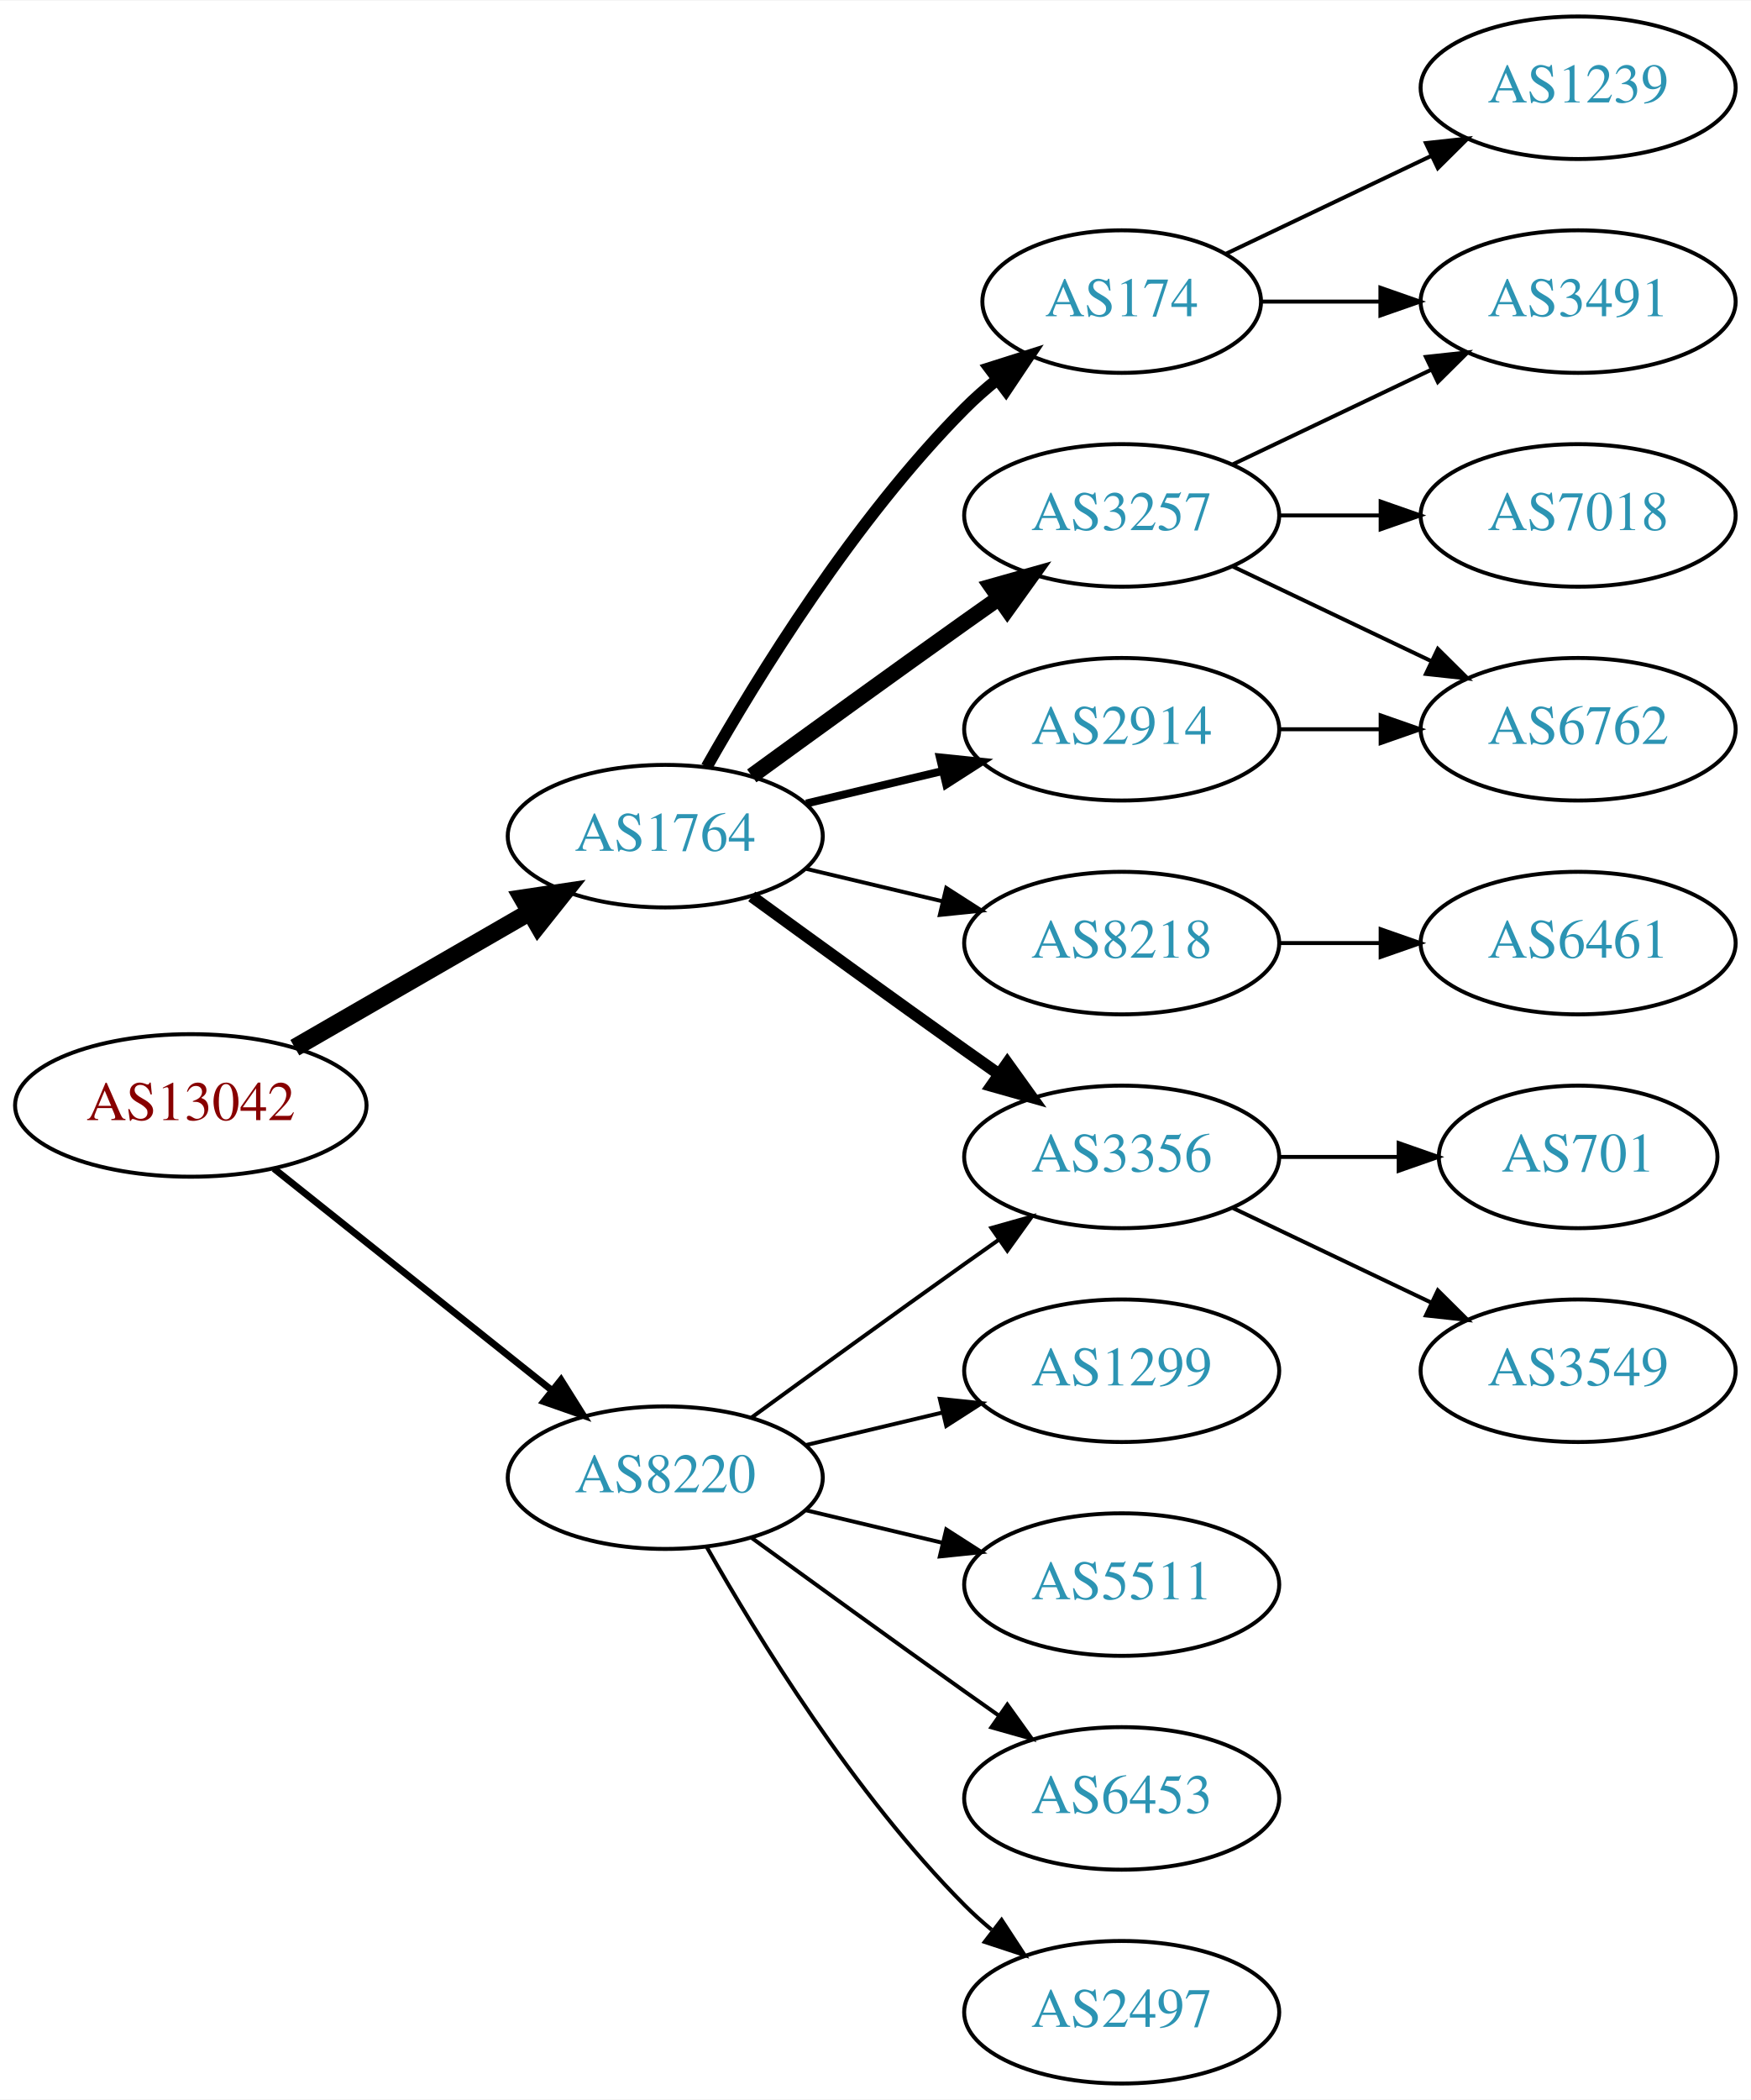
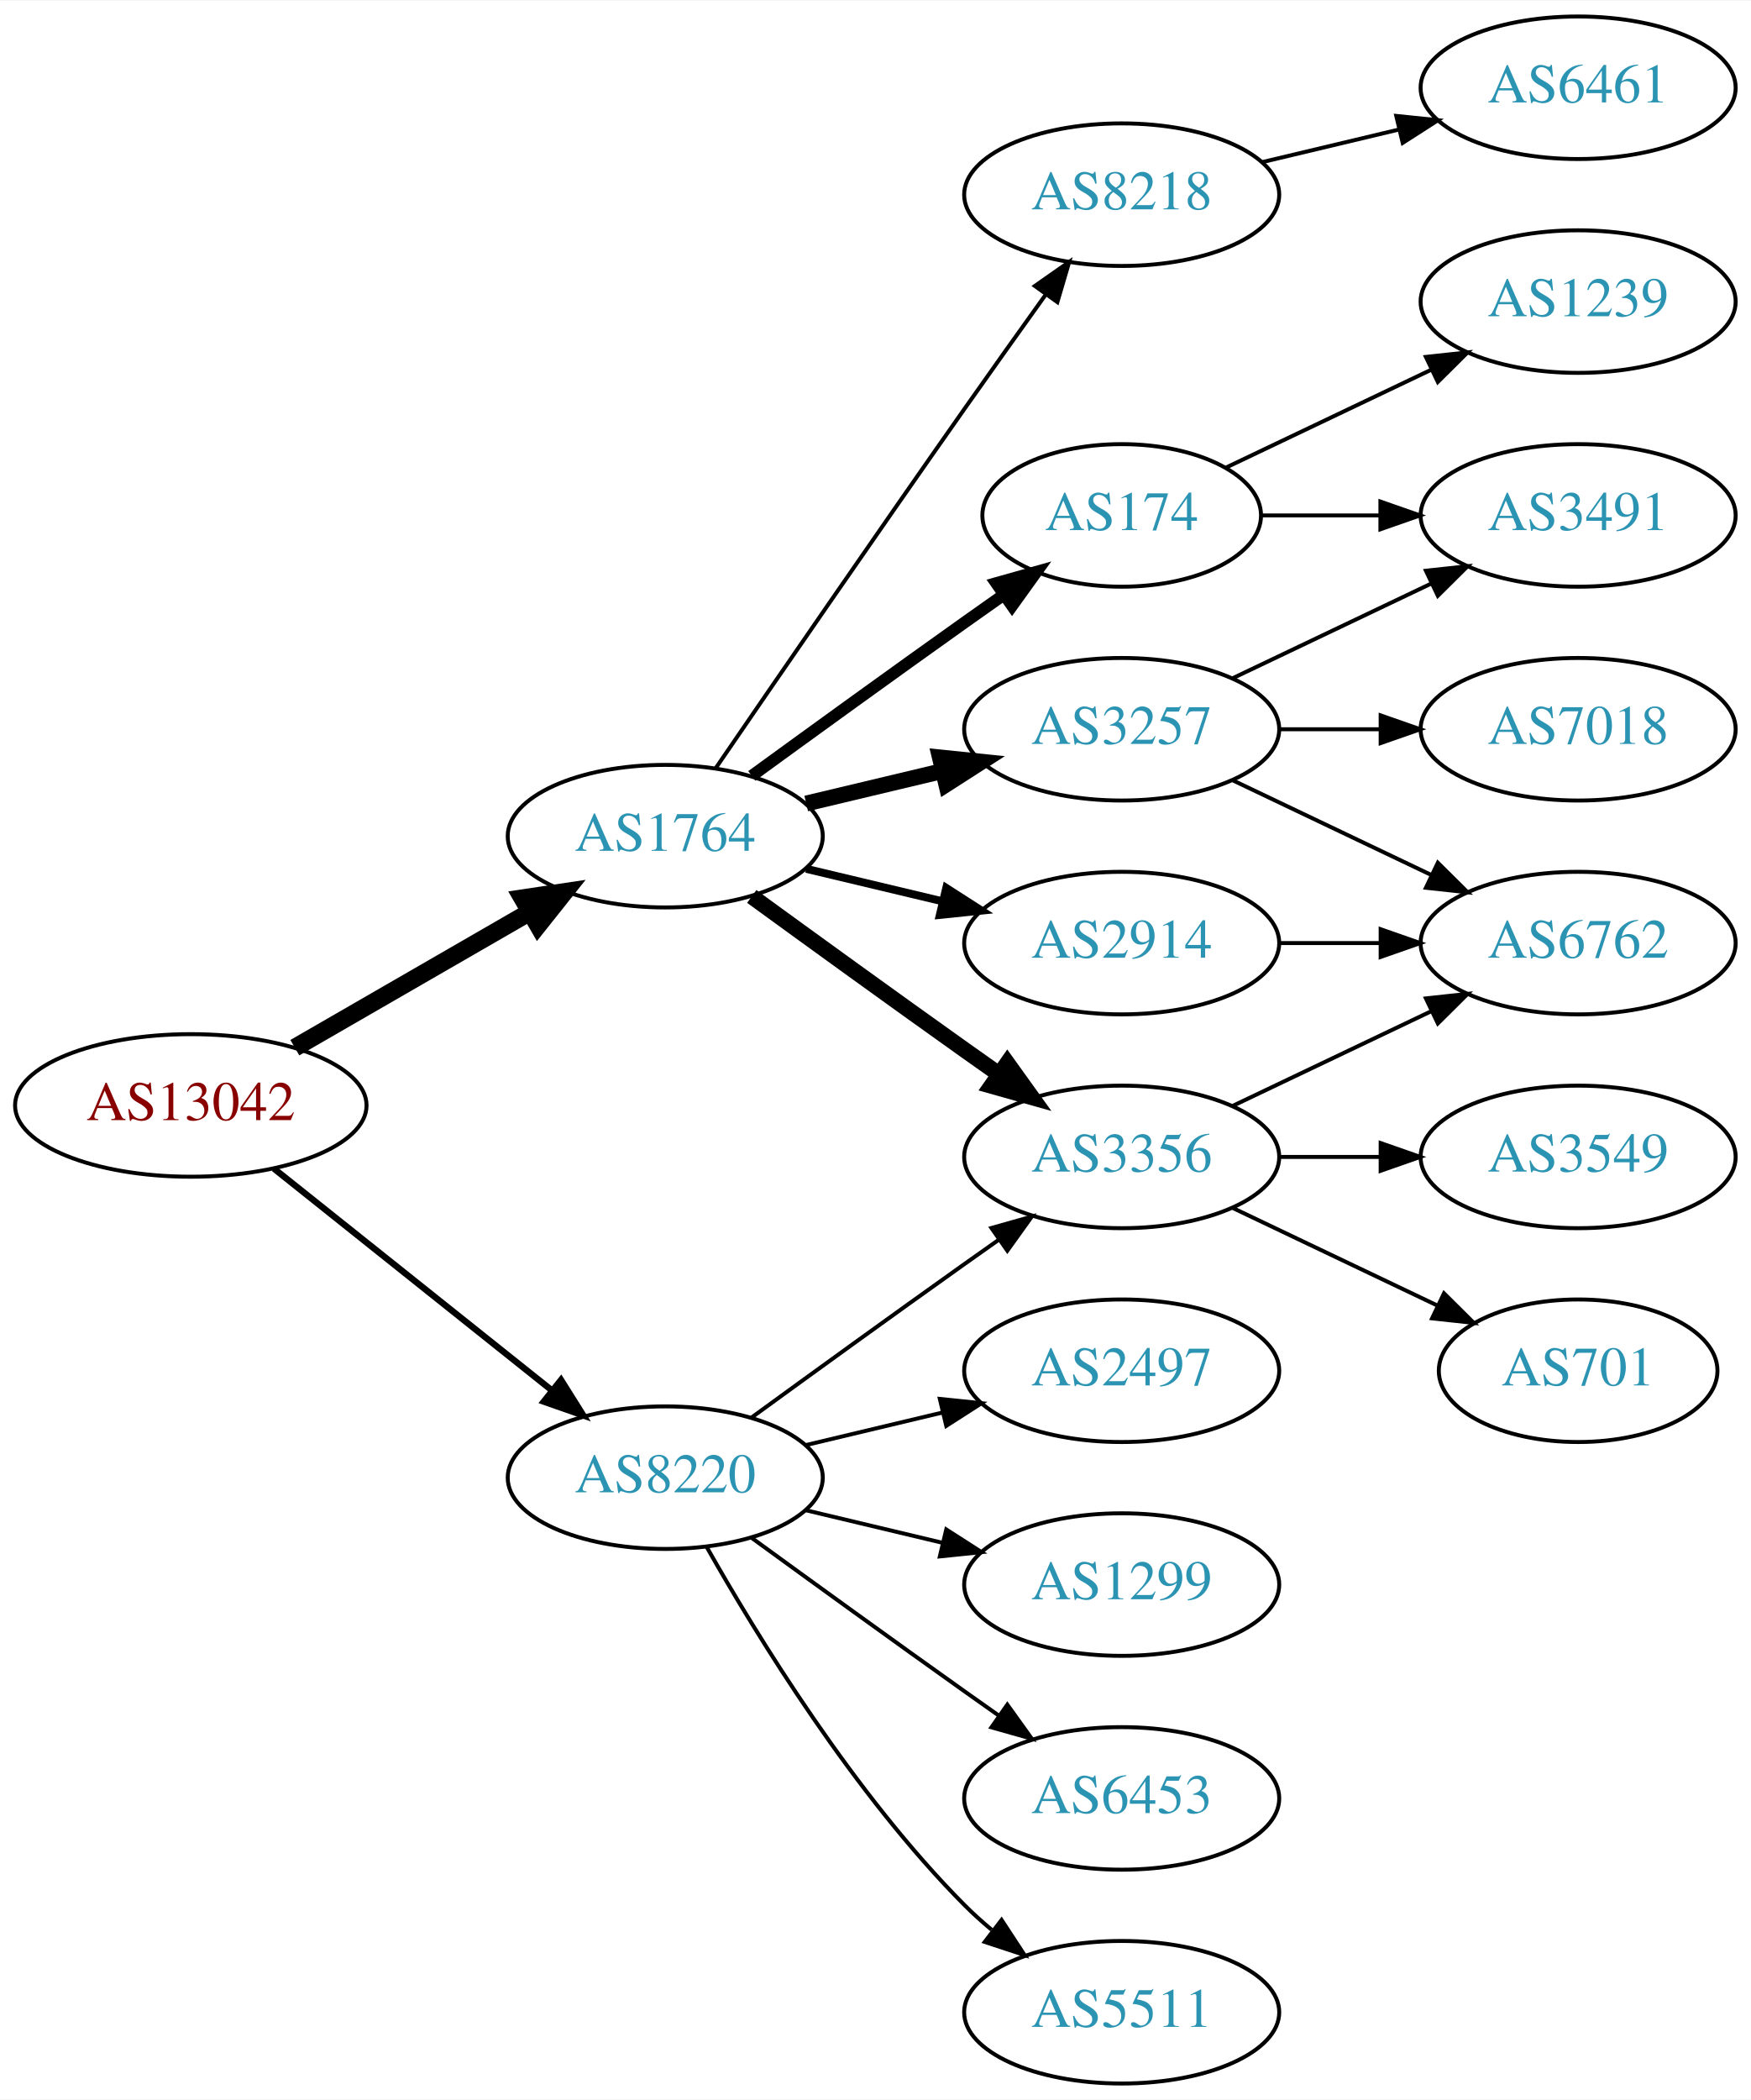
<svg xmlns="http://www.w3.org/2000/svg" xmlns:xlink="http://www.w3.org/1999/xlink" width="442pt" height="530pt" viewBox="0.00 0.00 442.27 530.00">
  <g id="graph0" class="graph" transform="scale(1 1) rotate(0) translate(4 526)">
    <polygon fill="white" stroke="none" points="-4,4 -4,-526 438.271,-526 438.271,4 -4,4" />
    <g id="node1" class="node">
      <g id="a_node1">
        <a xlink:href="/asn/13042" xlink:title="AS13042 ~ Oesterreichische Nationalbank [AT]">
          <ellipse fill="#ffffff" stroke="black" cx="44.196" cy="-247" rx="44.393" ry="18" />
          <text text-anchor="middle" x="44.196" y="-243.3" font-family="Times,serif" font-size="14.00" fill="#880000">AS13042</text>
        </a>
      </g>
    </g>
    <g id="node2" class="node">
      <g id="a_node2">
        <a xlink:href="/asn/1764" xlink:title="AS1764 ~ NEXTLAYER-AS [AT]">
          <ellipse fill="#ffffff" stroke="black" cx="164.039" cy="-315" rx="39.794" ry="18" />
          <text text-anchor="middle" x="164.039" y="-311.3" font-family="Times,serif" font-size="14.00" fill="#2c94b3">AS1764</text>
        </a>
      </g>
    </g>
    <g id="edge1" class="edge">
      <path fill="none" stroke="black" stroke-width="4.5" d="M70.476,-261.588C87.796,-271.582 110.947,-284.941 129.763,-295.799" />
      <polygon fill="black" stroke="black" stroke-width="4.5" points="127.978,-299.314 138.607,-300.902 131.914,-292.493 127.978,-299.314" />
    </g>
    <g id="node3" class="node">
      <g id="a_node3">
        <a xlink:href="/asn/8220" xlink:title="AS8220 ~ COLT [GB]">
          <ellipse fill="#ffffff" stroke="black" cx="164.039" cy="-153" rx="39.794" ry="18" />
          <text text-anchor="middle" x="164.039" y="-149.3" font-family="Times,serif" font-size="14.00" fill="#2c94b3">AS8220</text>
        </a>
      </g>
    </g>
    <g id="edge2" class="edge">
-       <path fill="none" stroke="black" stroke-width="1.731" d="M65.186,-231.054C84.518,-215.634 113.969,-192.141 135.512,-174.957" />
-       <polygon fill="black" stroke="black" stroke-width="1.731" points="137.708,-177.682 143.343,-168.71 133.343,-172.21 137.708,-177.682" />
+       <path fill="none" stroke="black" stroke-width="1.607" d="M65.186,-231.054C84.518,-215.634 113.969,-192.141 135.512,-174.957" />
+       <polygon fill="black" stroke="black" stroke-width="1.607" points="137.708,-177.682 143.343,-168.71 133.343,-172.21 137.708,-177.682" />
    </g>
    <g id="node4" class="node">
      <g id="a_node4">
+         <a xlink:href="/asn/174" xlink:title="AS174 ~ Cogent Communications [US]">
+           <ellipse fill="#ffffff" stroke="black" cx="279.332" cy="-396" rx="35.194" ry="18" />
+           <text text-anchor="middle" x="279.332" y="-392.3" font-family="Times,serif" font-size="14.00" fill="#2c94b3">AS174</text>
+         </a>
+       </g>
+     </g>
+     <g id="edge3" class="edge">
+       <path fill="none" stroke="black" stroke-width="3" d="M185.887,-330.222C200.821,-341.091 221.435,-356.025 239.685,-369 242.895,-371.282 246.264,-373.661 249.619,-376.018" />
+       <polygon fill="black" stroke="black" stroke-width="3" points="247.631,-378.899 257.83,-381.77 251.647,-373.166 247.631,-378.899" />
+     </g>
+     <g id="node5" class="node">
+       <g id="a_node5">
        <a xlink:href="/asn/3356" xlink:title="AS3356 ~ Level 3 Parent, LLC [US]">
          <ellipse fill="#ffffff" stroke="black" cx="279.332" cy="-234" rx="39.794" ry="18" />
          <text text-anchor="middle" x="279.332" y="-230.3" font-family="Times,serif" font-size="14.00" fill="#2c94b3">AS3356</text>
        </a>
      </g>
    </g>
-     <g id="edge3" class="edge">
-       <path fill="none" stroke="black" stroke-width="3" d="M185.887,-299.778C200.821,-288.909 221.435,-273.975 239.685,-261 242.506,-258.995 245.449,-256.915 248.397,-254.841" />
-       <polygon fill="black" stroke="black" stroke-width="3" points="250.443,-257.681 256.621,-249.074 246.424,-251.95 250.443,-257.681" />
-     </g>
-     <g id="node5" class="node">
-       <g id="a_node5">
-         <a xlink:href="/asn/3257" xlink:title="AS3257 ~ GTT [DE]">
-           <ellipse fill="#ffffff" stroke="black" cx="279.332" cy="-396" rx="39.794" ry="18" />
-           <text text-anchor="middle" x="279.332" y="-392.3" font-family="Times,serif" font-size="14.00" fill="#2c94b3">AS3257</text>
-         </a>
-       </g>
-     </g>
    <g id="edge4" class="edge">
-       <path fill="none" stroke="black" stroke-width="4" d="M185.887,-330.222C200.821,-341.091 221.435,-356.025 239.685,-369 242.506,-371.005 245.449,-373.085 248.397,-375.159" />
-       <polygon fill="black" stroke="black" stroke-width="4" points="246.424,-378.05 256.621,-380.926 250.443,-372.319 246.424,-378.05" />
+       <path fill="none" stroke="black" stroke-width="4" d="M185.887,-299.778C200.821,-288.909 221.435,-273.975 239.685,-261 242.506,-258.995 245.449,-256.915 248.397,-254.841" />
+       <polygon fill="black" stroke="black" stroke-width="4" points="250.443,-257.681 256.621,-249.074 246.424,-251.95 250.443,-257.681" />
    </g>
    <g id="node6" class="node">
      <g id="a_node6">
-         <a xlink:href="/asn/2914" xlink:title="AS2914 ~ NTT America, Inc. [US]">
-           <ellipse fill="#ffffff" stroke="black" cx="279.332" cy="-342" rx="39.794" ry="18" />
-           <text text-anchor="middle" x="279.332" y="-338.3" font-family="Times,serif" font-size="14.00" fill="#2c94b3">AS2914</text>
+         <a xlink:href="/asn/8218" xlink:title="AS8218 ~ legacy Neotelecoms [FR]">
+           <ellipse fill="#ffffff" stroke="black" cx="279.332" cy="-477" rx="39.794" ry="18" />
+           <text text-anchor="middle" x="279.332" y="-473.3" font-family="Times,serif" font-size="14.00" fill="#2c94b3">AS8218</text>
        </a>
      </g>
    </g>
    <g id="edge5" class="edge">
-       <path fill="none" stroke="black" stroke-width="2" d="M199.646,-323.248C210.517,-325.838 222.671,-328.735 234.114,-331.462" />
-       <polygon fill="black" stroke="black" stroke-width="2" points="233.397,-334.889 243.936,-333.803 235.02,-328.08 233.397,-334.889" />
+       <path fill="none" stroke="black" d="M176.846,-332.269C191.489,-353.642 217.262,-391.12 239.685,-423 246.32,-432.433 253.67,-442.739 260.164,-451.795" />
+       <polygon fill="black" stroke="black" points="257.399,-453.946 266.076,-460.026 263.085,-449.862 257.399,-453.946" />
    </g>
    <g id="node7" class="node">
      <g id="a_node7">
-         <a xlink:href="/asn/8218" xlink:title="AS8218 ~ legacy Neotelecoms [FR]">
-           <ellipse fill="#ffffff" stroke="black" cx="279.332" cy="-288" rx="39.794" ry="18" />
-           <text text-anchor="middle" x="279.332" y="-284.3" font-family="Times,serif" font-size="14.00" fill="#2c94b3">AS8218</text>
+         <a xlink:href="/asn/3257" xlink:title="AS3257 ~ GTT [DE]">
+           <ellipse fill="#ffffff" stroke="black" cx="279.332" cy="-342" rx="39.794" ry="18" />
+           <text text-anchor="middle" x="279.332" y="-338.3" font-family="Times,serif" font-size="14.00" fill="#2c94b3">AS3257</text>
        </a>
      </g>
    </g>
    <g id="edge6" class="edge">
-       <path fill="none" stroke="black" d="M199.646,-306.752C210.517,-304.162 222.671,-301.265 234.114,-298.538" />
-       <polygon fill="black" stroke="black" points="235.02,-301.92 243.936,-296.197 233.397,-295.111 235.02,-301.92" />
+       <path fill="none" stroke="black" stroke-width="4" d="M199.646,-323.248C210.517,-325.838 222.671,-328.735 234.114,-331.462" />
+       <polygon fill="black" stroke="black" stroke-width="4" points="233.397,-334.889 243.936,-333.803 235.02,-328.08 233.397,-334.889" />
    </g>
    <g id="node8" class="node">
      <g id="a_node8">
-         <a xlink:href="/asn/174" xlink:title="AS174 ~ Cogent Communications [US]">
-           <ellipse fill="#ffffff" stroke="black" cx="279.332" cy="-450" rx="35.194" ry="18" />
-           <text text-anchor="middle" x="279.332" y="-446.3" font-family="Times,serif" font-size="14.00" fill="#2c94b3">AS174</text>
+         <a xlink:href="/asn/2914" xlink:title="AS2914 ~ NTT America, Inc. [US]">
+           <ellipse fill="#ffffff" stroke="black" cx="279.332" cy="-288" rx="39.794" ry="18" />
+           <text text-anchor="middle" x="279.332" y="-284.3" font-family="Times,serif" font-size="14.00" fill="#2c94b3">AS2914</text>
        </a>
      </g>
    </g>
    <g id="edge7" class="edge">
-       <path fill="none" stroke="black" stroke-width="3" d="M174.498,-332.49C187.28,-355.096 211.712,-394.886 239.685,-423 242.185,-425.513 244.946,-427.949 247.807,-430.261" />
-       <polygon fill="black" stroke="black" stroke-width="3" points="245.905,-433.21 256.004,-436.413 250.108,-427.611 245.905,-433.21" />
-     </g>
-     <g id="edge19" class="edge">
+       <path fill="none" stroke="black" stroke-width="2" d="M199.646,-306.752C210.517,-304.162 222.671,-301.265 234.114,-298.538" />
+       <polygon fill="black" stroke="black" stroke-width="2" points="235.02,-301.92 243.936,-296.197 233.397,-295.111 235.02,-301.92" />
+     </g>
+     <g id="edge20" class="edge">
      <path fill="none" stroke="black" d="M185.887,-168.222C200.821,-179.091 221.435,-194.025 239.685,-207 242.506,-209.005 245.449,-211.085 248.397,-213.159" />
      <polygon fill="black" stroke="black" points="246.424,-216.05 256.621,-218.926 250.443,-210.319 246.424,-216.05" />
    </g>
    <g id="node16" class="node">
      <g id="a_node16">
-         <a xlink:href="/asn/5511" xlink:title="AS5511 ~ Orange S.A. [FR]">
+         <a xlink:href="/asn/1299" xlink:title="AS1299 ~ Telia Carrier [EU]">
          <ellipse fill="#ffffff" stroke="black" cx="279.332" cy="-126" rx="39.794" ry="18" />
-           <text text-anchor="middle" x="279.332" y="-122.3" font-family="Times,serif" font-size="14.00" fill="#2c94b3">AS5511</text>
-         </a>
-       </g>
-     </g>
-     <g id="edge17" class="edge">
+           <text text-anchor="middle" x="279.332" y="-122.3" font-family="Times,serif" font-size="14.00" fill="#2c94b3">AS1299</text>
+         </a>
+       </g>
+     </g>
+     <g id="edge18" class="edge">
      <path fill="none" stroke="black" d="M199.646,-144.752C210.517,-142.162 222.671,-139.265 234.114,-136.538" />
      <polygon fill="black" stroke="black" points="235.02,-139.92 243.936,-134.197 233.397,-133.111 235.02,-139.92" />
    </g>
    <g id="node17" class="node">
      <g id="a_node17">
        <a xlink:href="/asn/6453" xlink:title="AS6453 ~ TATA COMMUNICATIONS (AMERICA) INC [US]">
          <ellipse fill="#ffffff" stroke="black" cx="279.332" cy="-72" rx="39.794" ry="18" />
          <text text-anchor="middle" x="279.332" y="-68.3" font-family="Times,serif" font-size="14.00" fill="#2c94b3">AS6453</text>
        </a>
      </g>
    </g>
-     <g id="edge18" class="edge">
+     <g id="edge19" class="edge">
      <path fill="none" stroke="black" d="M185.887,-137.778C200.821,-126.909 221.435,-111.975 239.685,-99 242.506,-96.995 245.449,-94.915 248.397,-92.841" />
      <polygon fill="black" stroke="black" points="250.443,-95.681 256.621,-87.074 246.424,-89.95 250.443,-95.681" />
    </g>
    <g id="node18" class="node">
      <g id="a_node18">
-         <a xlink:href="/asn/2497" xlink:title="AS2497 ~ Internet Initiative Japan Inc. [JP]">
+         <a xlink:href="/asn/5511" xlink:title="AS5511 ~ Orange S.A. [FR]">
          <ellipse fill="#ffffff" stroke="black" cx="279.332" cy="-18" rx="39.794" ry="18" />
-           <text text-anchor="middle" x="279.332" y="-14.3" font-family="Times,serif" font-size="14.00" fill="#2c94b3">AS2497</text>
-         </a>
-       </g>
-     </g>
-     <g id="edge20" class="edge">
+           <text text-anchor="middle" x="279.332" y="-14.3" font-family="Times,serif" font-size="14.00" fill="#2c94b3">AS5511</text>
+         </a>
+       </g>
+     </g>
+     <g id="edge21" class="edge">
      <path fill="none" stroke="black" d="M174.498,-135.51C187.28,-112.904 211.712,-73.114 239.685,-45 241.796,-42.879 244.092,-40.812 246.477,-38.829" />
      <polygon fill="black" stroke="black" points="248.993,-41.31 254.793,-32.444 244.73,-35.758 248.993,-41.31" />
    </g>
    <g id="node19" class="node">
      <g id="a_node19">
-         <a xlink:href="/asn/1299" xlink:title="AS1299 ~ Telia Carrier [EU]">
+         <a xlink:href="/asn/2497" xlink:title="AS2497 ~ Internet Initiative Japan Inc. [JP]">
          <ellipse fill="#ffffff" stroke="black" cx="279.332" cy="-180" rx="39.794" ry="18" />
-           <text text-anchor="middle" x="279.332" y="-176.3" font-family="Times,serif" font-size="14.00" fill="#2c94b3">AS1299</text>
-         </a>
-       </g>
-     </g>
-     <g id="edge21" class="edge">
+           <text text-anchor="middle" x="279.332" y="-176.3" font-family="Times,serif" font-size="14.00" fill="#2c94b3">AS2497</text>
+         </a>
+       </g>
+     </g>
+     <g id="edge22" class="edge">
      <path fill="none" stroke="black" d="M199.646,-161.248C210.517,-163.838 222.671,-166.735 234.114,-169.462" />
      <polygon fill="black" stroke="black" points="233.397,-172.889 243.936,-171.803 235.02,-166.08 233.397,-172.889" />
    </g>
+     <g id="node12" class="node">
+       <g id="a_node12">
+         <a xlink:href="/asn/3491" xlink:title="AS3491 ~ PCCW Global, Inc. [US]">
+           <ellipse fill="#ffffff" stroke="black" cx="394.625" cy="-396" rx="39.794" ry="18" />
+           <text text-anchor="middle" x="394.625" y="-392.3" font-family="Times,serif" font-size="14.00" fill="#2c94b3">AS3491</text>
+         </a>
+       </g>
+     </g>
+     <g id="edge11" class="edge">
+       <path fill="none" stroke="black" d="M314.631,-396C324.008,-396 334.358,-396 344.393,-396" />
+       <polygon fill="black" stroke="black" points="344.681,-399.5 354.681,-396 344.681,-392.5 344.681,-399.5" />
+     </g>
    <g id="node13" class="node">
      <g id="a_node13">
-         <a xlink:href="/asn/701" xlink:title="AS701 ~ UUNET [US]">
-           <ellipse fill="#ffffff" stroke="black" cx="394.625" cy="-234" rx="35.194" ry="18" />
-           <text text-anchor="middle" x="394.625" y="-230.3" font-family="Times,serif" font-size="14.00" fill="#2c94b3">AS701</text>
+         <a xlink:href="/asn/1239" xlink:title="AS1239 ~ Sprint [US]">
+           <ellipse fill="#ffffff" stroke="black" cx="394.625" cy="-450" rx="39.794" ry="18" />
+           <text text-anchor="middle" x="394.625" y="-446.3" font-family="Times,serif" font-size="14.00" fill="#2c94b3">AS1239</text>
        </a>
      </g>
    </g>
    <g id="edge12" class="edge">
-       <path fill="none" stroke="black" d="M319.004,-234C328.709,-234 339.2,-234 349.163,-234" />
-       <polygon fill="black" stroke="black" points="349.299,-237.5 359.299,-234 349.299,-230.5 349.299,-237.5" />
-     </g>
-     <g id="node14" class="node">
-       <g id="a_node14">
-         <a xlink:href="/asn/3549" xlink:title="AS3549 ~ Level 3 Parent, LLC [US]">
-           <ellipse fill="#ffffff" stroke="black" cx="394.625" cy="-180" rx="39.794" ry="18" />
-           <text text-anchor="middle" x="394.625" y="-176.3" font-family="Times,serif" font-size="14.00" fill="#2c94b3">AS3549</text>
-         </a>
-       </g>
-     </g>
-     <g id="edge13" class="edge">
-       <path fill="none" stroke="black" d="M307.468,-221.066C322.462,-213.919 341.283,-204.948 357.506,-197.215" />
-       <polygon fill="black" stroke="black" points="359.188,-200.291 366.71,-192.829 356.177,-193.972 359.188,-200.291" />
+       <path fill="none" stroke="black" d="M305.757,-408.119C321.059,-415.413 340.783,-424.814 357.665,-432.86" />
+       <polygon fill="black" stroke="black" points="356.172,-436.026 366.705,-437.169 359.184,-429.707 356.172,-436.026" />
    </g>
    <g id="node9" class="node">
      <g id="a_node9">
        <a xlink:href="/asn/6762" xlink:title="AS6762 ~ TELECOM ITALIA SPARKLE S.p.A. [IT]">
-           <ellipse fill="#ffffff" stroke="black" cx="394.625" cy="-342" rx="39.794" ry="18" />
-           <text text-anchor="middle" x="394.625" y="-338.3" font-family="Times,serif" font-size="14.00" fill="#2c94b3">AS6762</text>
+           <ellipse fill="#ffffff" stroke="black" cx="394.625" cy="-288" rx="39.794" ry="18" />
+           <text text-anchor="middle" x="394.625" y="-284.3" font-family="Times,serif" font-size="14.00" fill="#2c94b3">AS6762</text>
        </a>
      </g>
    </g>
    <g id="edge8" class="edge">
-       <path fill="none" stroke="black" d="M307.468,-383.066C322.462,-375.919 341.283,-366.948 357.506,-359.215" />
-       <polygon fill="black" stroke="black" points="359.188,-362.291 366.71,-354.829 356.177,-355.972 359.188,-362.291" />
+       <path fill="none" stroke="black" d="M307.468,-246.934C322.462,-254.081 341.283,-263.052 357.506,-270.785" />
+       <polygon fill="black" stroke="black" points="356.177,-274.028 366.71,-275.171 359.188,-267.709 356.177,-274.028" />
    </g>
    <g id="node10" class="node">
      <g id="a_node10">
-         <a xlink:href="/asn/7018" xlink:title="AS7018 ~ AT&amp;T Services, Inc. [US]">
-           <ellipse fill="#ffffff" stroke="black" cx="394.625" cy="-396" rx="39.794" ry="18" />
-           <text text-anchor="middle" x="394.625" y="-392.3" font-family="Times,serif" font-size="14.00" fill="#2c94b3">AS7018</text>
+         <a xlink:href="/asn/3549" xlink:title="AS3549 ~ Level 3 Parent, LLC [US]">
+           <ellipse fill="#ffffff" stroke="black" cx="394.625" cy="-234" rx="39.794" ry="18" />
+           <text text-anchor="middle" x="394.625" y="-230.3" font-family="Times,serif" font-size="14.00" fill="#2c94b3">AS3549</text>
        </a>
      </g>
    </g>
    <g id="edge9" class="edge">
-       <path fill="none" stroke="black" d="M319.004,-396C327.207,-396 335.971,-396 344.503,-396" />
-       <polygon fill="black" stroke="black" points="344.742,-399.5 354.742,-396 344.742,-392.5 344.742,-399.5" />
+       <path fill="none" stroke="black" d="M319.004,-234C327.207,-234 335.971,-234 344.503,-234" />
+       <polygon fill="black" stroke="black" points="344.742,-237.5 354.742,-234 344.742,-230.5 344.742,-237.5" />
    </g>
    <g id="node11" class="node">
      <g id="a_node11">
-         <a xlink:href="/asn/3491" xlink:title="AS3491 ~ PCCW Global, Inc. [US]">
-           <ellipse fill="#ffffff" stroke="black" cx="394.625" cy="-450" rx="39.794" ry="18" />
-           <text text-anchor="middle" x="394.625" y="-446.3" font-family="Times,serif" font-size="14.00" fill="#2c94b3">AS3491</text>
+         <a xlink:href="/asn/701" xlink:title="AS701 ~ UUNET [US]">
+           <ellipse fill="#ffffff" stroke="black" cx="394.625" cy="-180" rx="35.194" ry="18" />
+           <text text-anchor="middle" x="394.625" y="-176.3" font-family="Times,serif" font-size="14.00" fill="#2c94b3">AS701</text>
        </a>
      </g>
    </g>
    <g id="edge10" class="edge">
-       <path fill="none" stroke="black" d="M307.468,-408.934C322.462,-416.081 341.283,-425.052 357.506,-432.785" />
-       <polygon fill="black" stroke="black" points="356.177,-436.028 366.71,-437.171 359.188,-429.709 356.177,-436.028" />
+       <path fill="none" stroke="black" d="M307.468,-221.066C322.9,-213.71 342.385,-204.423 358.92,-196.541" />
+       <polygon fill="black" stroke="black" points="360.741,-199.551 368.262,-192.089 357.729,-193.232 360.741,-199.551" />
+     </g>
+     <g id="node14" class="node">
+       <g id="a_node14">
+         <a xlink:href="/asn/6461" xlink:title="AS6461 ~ Zayo Bandwidth [US]">
+           <ellipse fill="#ffffff" stroke="black" cx="394.625" cy="-504" rx="39.794" ry="18" />
+           <text text-anchor="middle" x="394.625" y="-500.3" font-family="Times,serif" font-size="14.00" fill="#2c94b3">AS6461</text>
+         </a>
+       </g>
+     </g>
+     <g id="edge13" class="edge">
+       <path fill="none" stroke="black" d="M314.939,-485.248C325.81,-487.838 337.964,-490.735 349.407,-493.462" />
+       <polygon fill="black" stroke="black" points="348.69,-496.889 359.229,-495.803 350.313,-490.08 348.69,-496.889" />
+     </g>
+     <g id="edge15" class="edge">
+       <path fill="none" stroke="black" d="M307.468,-329.066C322.462,-321.919 341.283,-312.948 357.506,-305.215" />
+       <polygon fill="black" stroke="black" points="359.188,-308.291 366.71,-300.829 356.177,-301.972 359.188,-308.291" />
    </g>
    <g id="edge16" class="edge">
+       <path fill="none" stroke="black" d="M307.468,-354.934C322.462,-362.081 341.283,-371.052 357.506,-378.785" />
+       <polygon fill="black" stroke="black" points="356.177,-382.028 366.71,-383.171 359.188,-375.709 356.177,-382.028" />
+     </g>
+     <g id="node15" class="node">
+       <g id="a_node15">
+         <a xlink:href="/asn/7018" xlink:title="AS7018 ~ AT&amp;T Services, Inc. [US]">
+           <ellipse fill="#ffffff" stroke="black" cx="394.625" cy="-342" rx="39.794" ry="18" />
+           <text text-anchor="middle" x="394.625" y="-338.3" font-family="Times,serif" font-size="14.00" fill="#2c94b3">AS7018</text>
+         </a>
+       </g>
+     </g>
+     <g id="edge14" class="edge">
      <path fill="none" stroke="black" d="M319.004,-342C327.207,-342 335.971,-342 344.503,-342" />
      <polygon fill="black" stroke="black" points="344.742,-345.5 354.742,-342 344.742,-338.5 344.742,-345.5" />
    </g>
-     <g id="node12" class="node">
-       <g id="a_node12">
-         <a xlink:href="/asn/6461" xlink:title="AS6461 ~ Zayo Bandwidth [US]">
-           <ellipse fill="#ffffff" stroke="black" cx="394.625" cy="-288" rx="39.794" ry="18" />
-           <text text-anchor="middle" x="394.625" y="-284.3" font-family="Times,serif" font-size="14.00" fill="#2c94b3">AS6461</text>
-         </a>
-       </g>
-     </g>
-     <g id="edge11" class="edge">
+     <g id="edge17" class="edge">
      <path fill="none" stroke="black" d="M319.004,-288C327.207,-288 335.971,-288 344.503,-288" />
      <polygon fill="black" stroke="black" points="344.742,-291.5 354.742,-288 344.742,-284.5 344.742,-291.5" />
    </g>
-     <g id="edge14" class="edge">
-       <path fill="none" stroke="black" d="M314.631,-450C324.008,-450 334.358,-450 344.393,-450" />
-       <polygon fill="black" stroke="black" points="344.681,-453.5 354.681,-450 344.681,-446.5 344.681,-453.5" />
-     </g>
-     <g id="node15" class="node">
-       <g id="a_node15">
-         <a xlink:href="/asn/1239" xlink:title="AS1239 ~ Sprint [US]">
-           <ellipse fill="#ffffff" stroke="black" cx="394.625" cy="-504" rx="39.794" ry="18" />
-           <text text-anchor="middle" x="394.625" y="-500.3" font-family="Times,serif" font-size="14.00" fill="#2c94b3">AS1239</text>
-         </a>
-       </g>
-     </g>
-     <g id="edge15" class="edge">
-       <path fill="none" stroke="black" d="M305.757,-462.119C321.059,-469.413 340.783,-478.814 357.665,-486.86" />
-       <polygon fill="black" stroke="black" points="356.172,-490.026 366.705,-491.169 359.184,-483.707 356.172,-490.026" />
-     </g>
  </g>
</svg>
